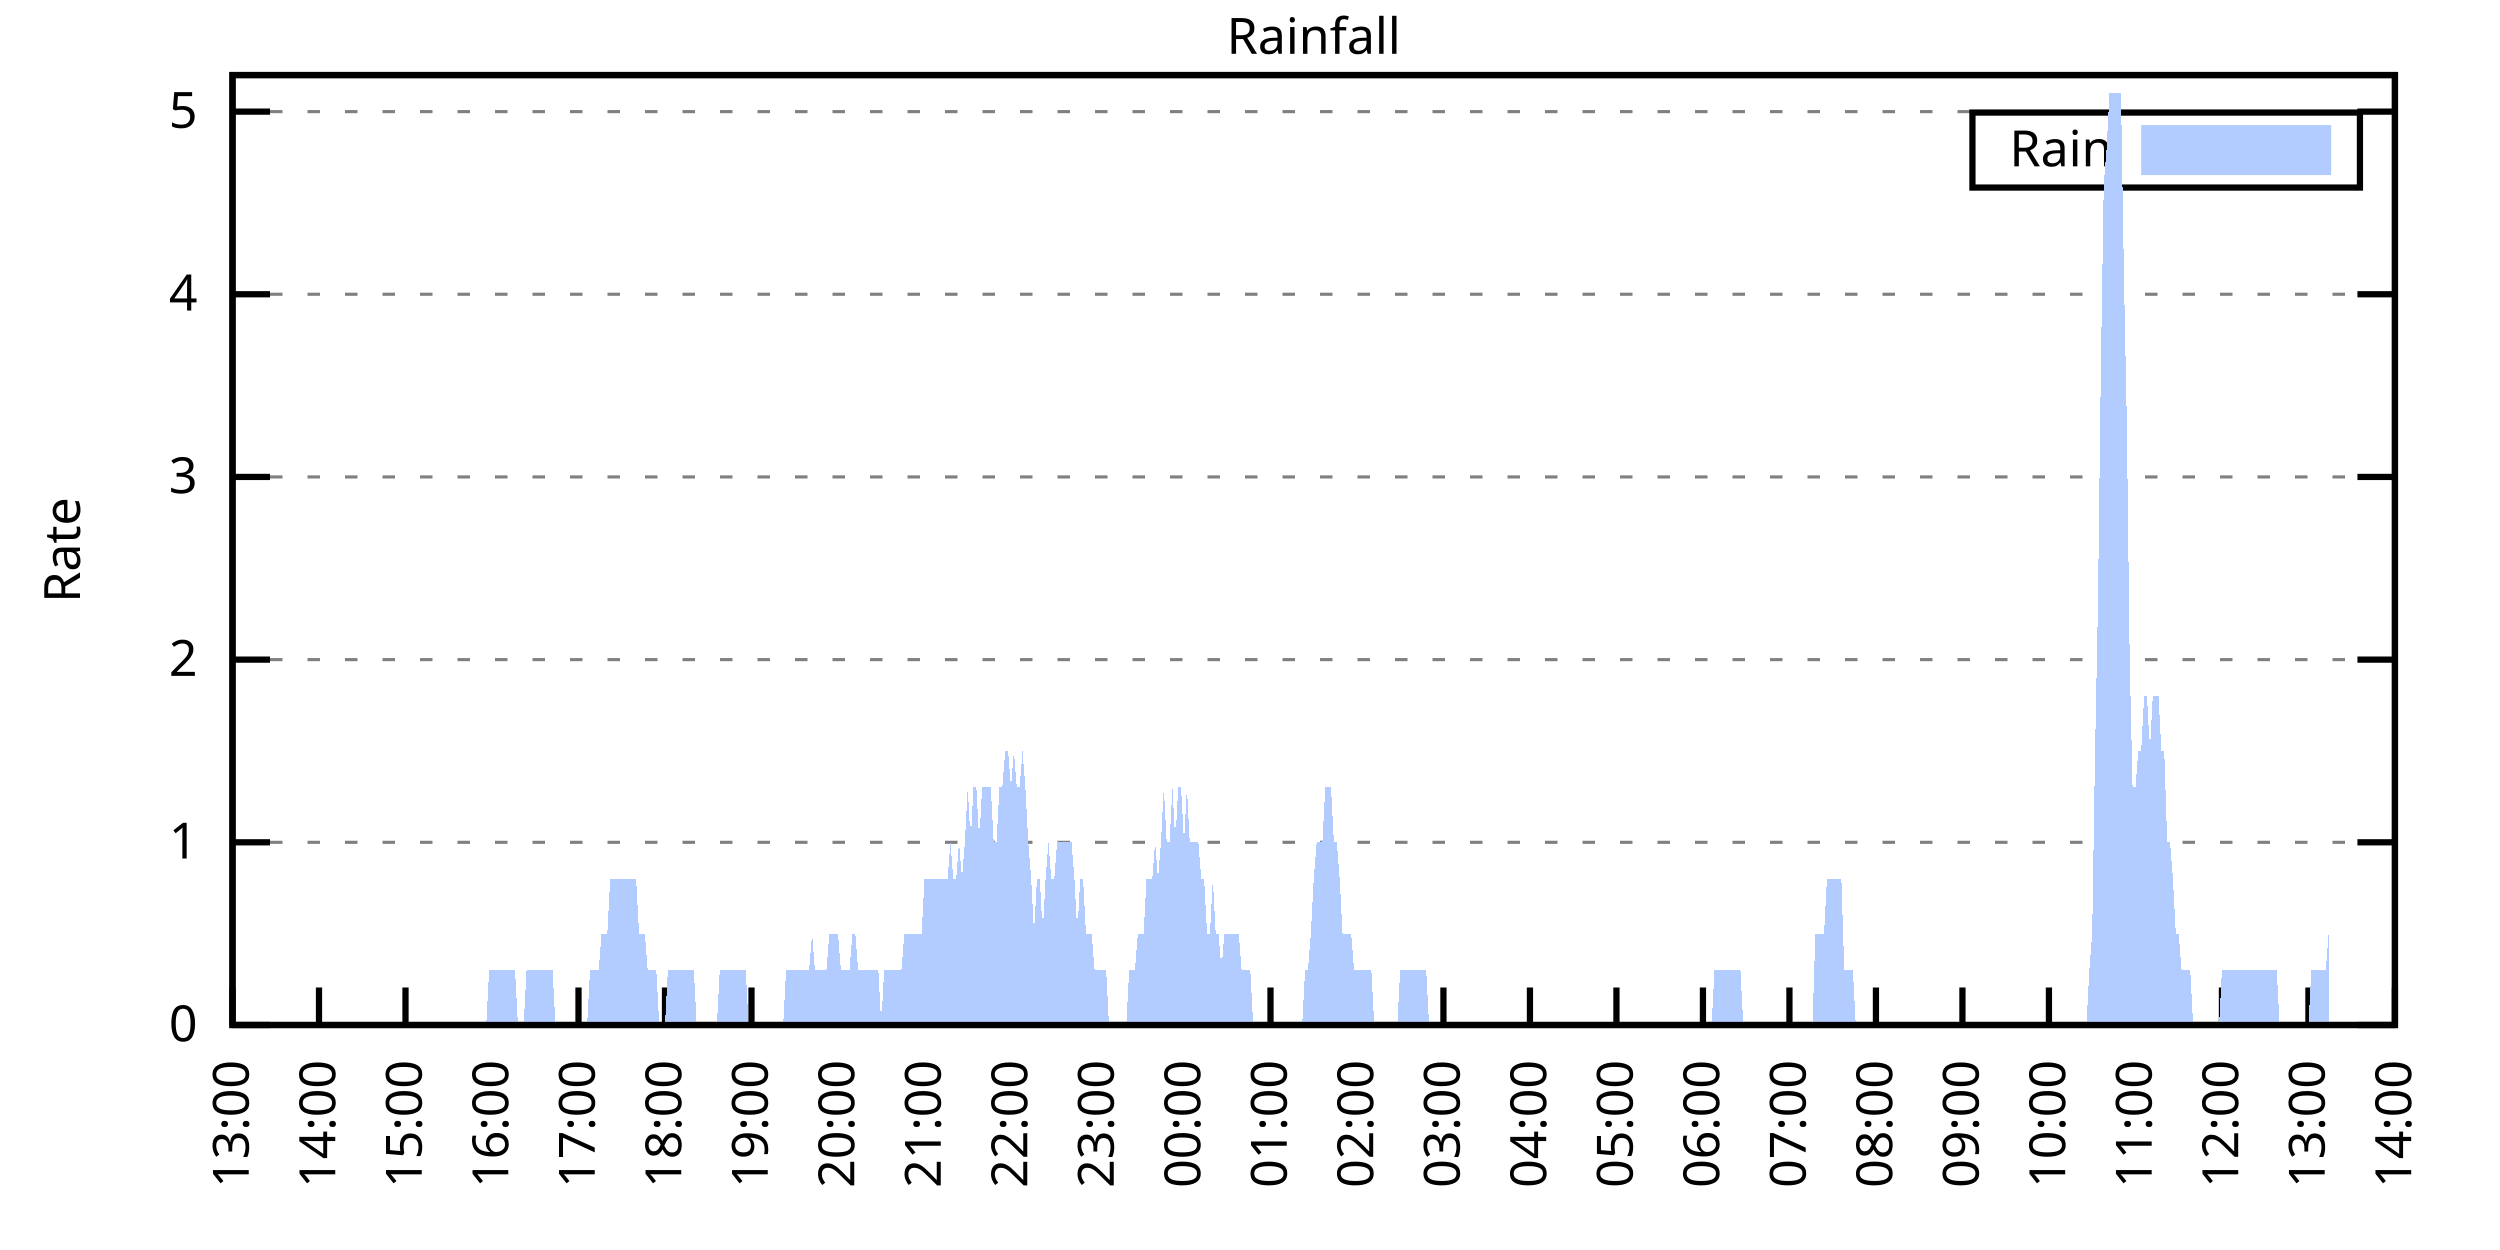
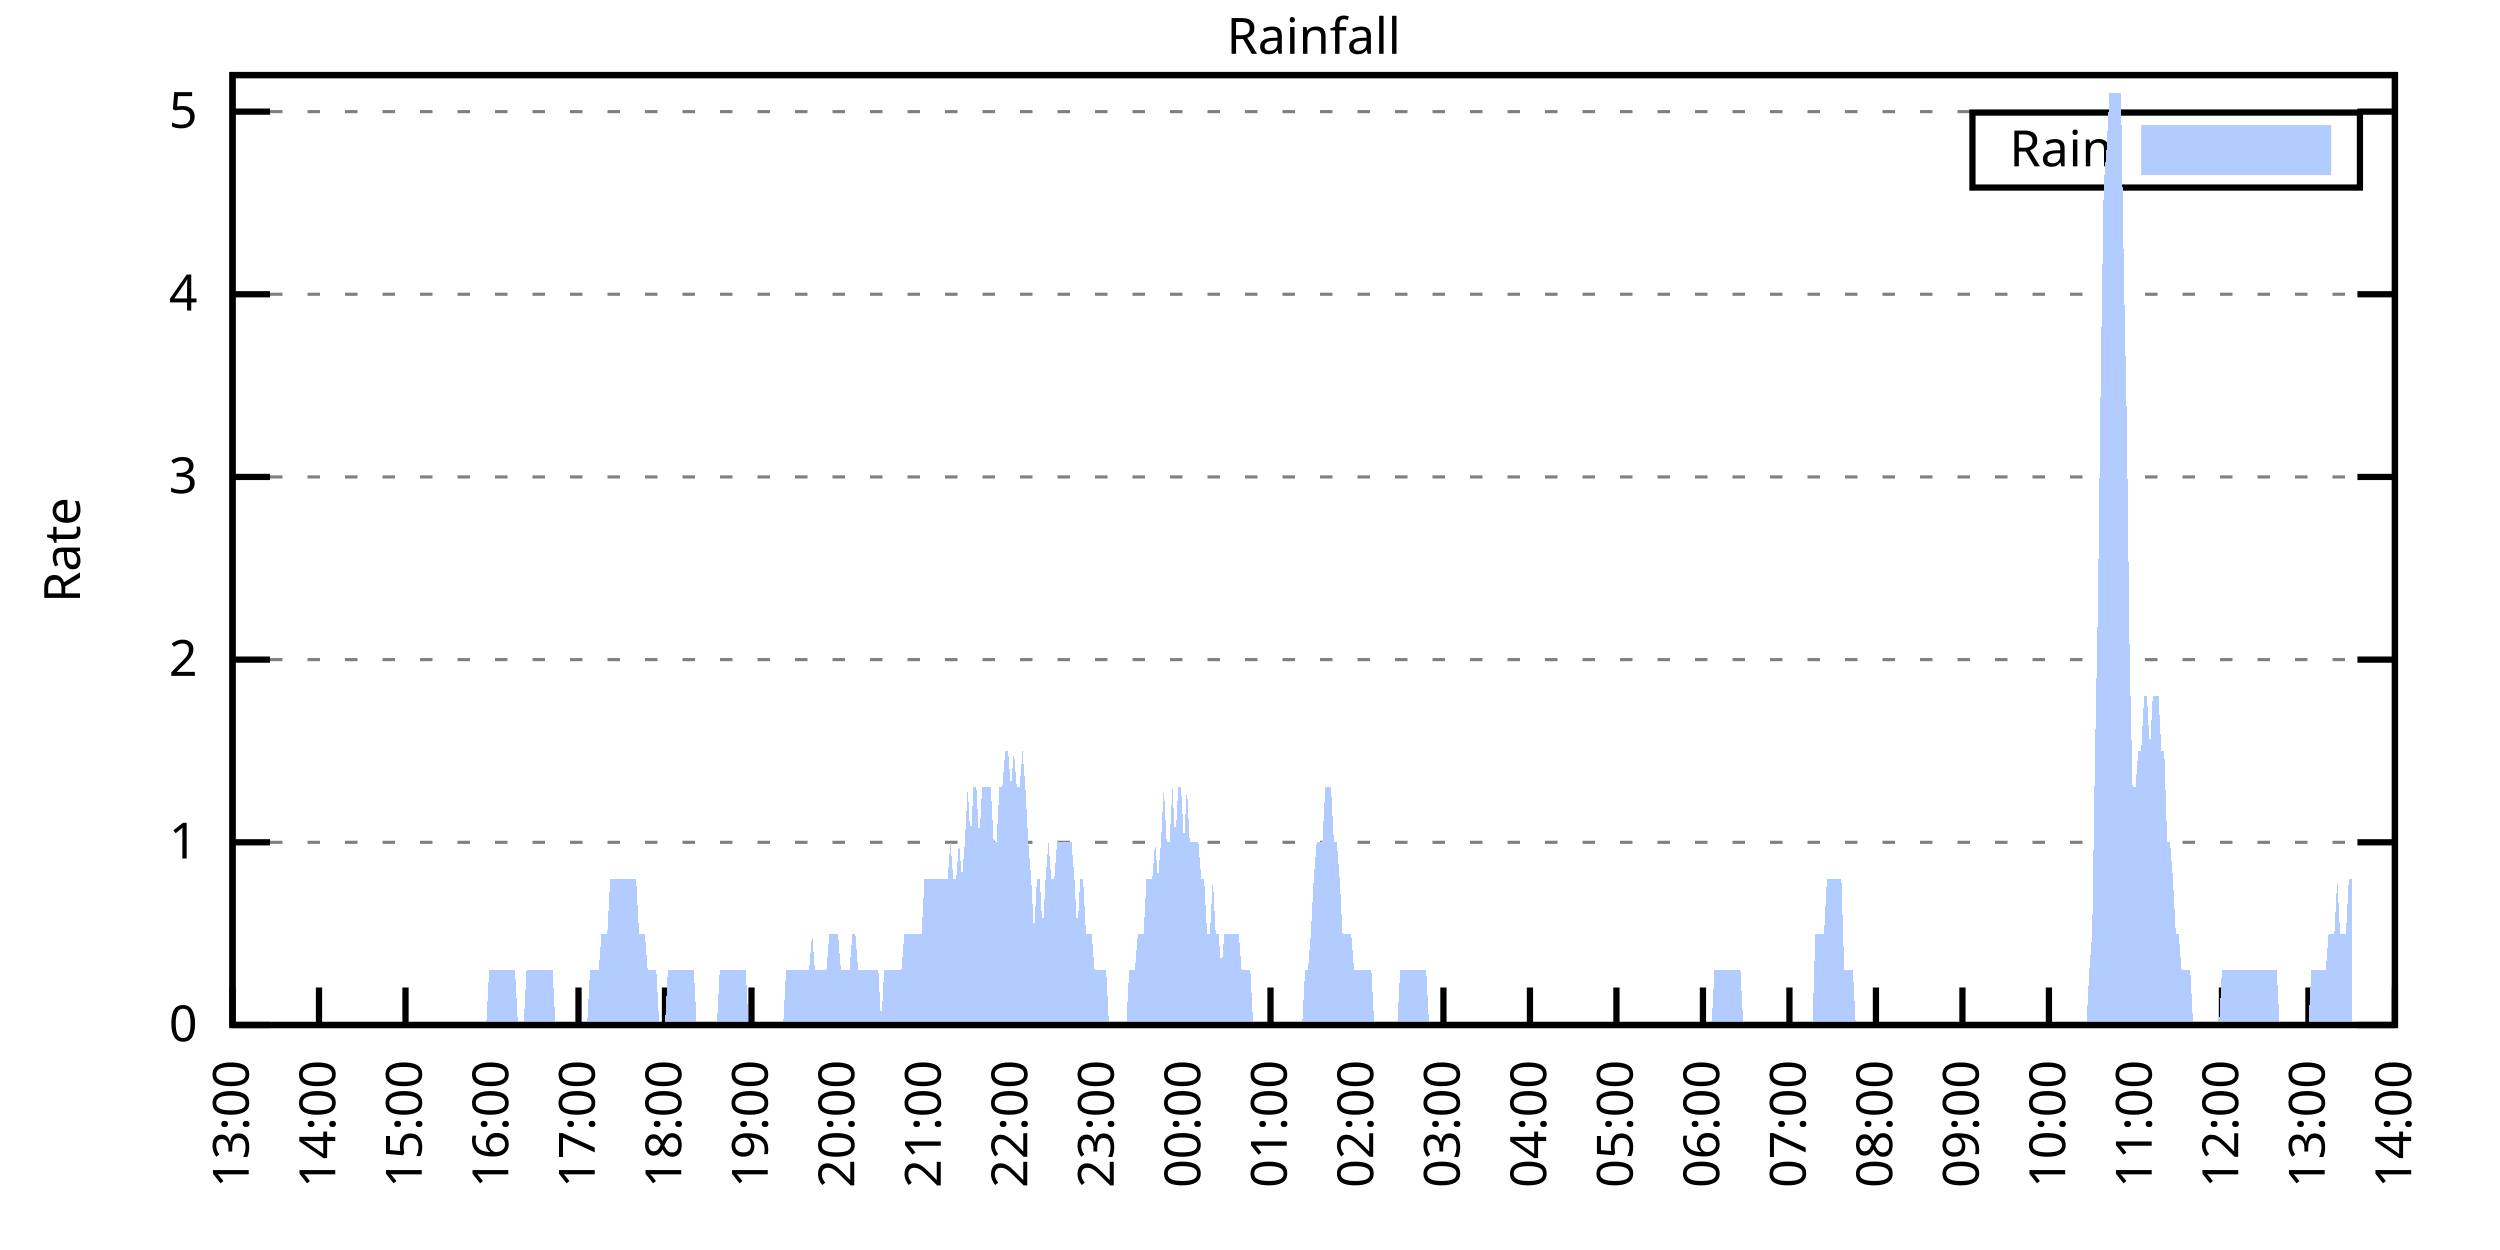
<svg xmlns="http://www.w3.org/2000/svg" xmlns:xlink="http://www.w3.org/1999/xlink" width="400" height="200" viewBox="0 0 400 200">
  <g id="gnuplot_canvas">
    <rect x="0" y="0" width="400" height="200" fill="none" />
    <defs>
      <circle id="gpDot" r="0.5" stroke-width="0.5" stroke="currentColor" />
      <path id="gpPt0" stroke-width="0.333" stroke="currentColor" d="M-1,0 h2 M0,-1 v2" />
      <path id="gpPt1" stroke-width="0.333" stroke="currentColor" d="M-1,-1 L1,1 M1,-1 L-1,1" />
      <path id="gpPt2" stroke-width="0.333" stroke="currentColor" d="M-1,0 L1,0 M0,-1 L0,1 M-1,-1 L1,1 M-1,1 L1,-1" />
      <rect id="gpPt3" stroke-width="0.333" stroke="currentColor" x="-1" y="-1" width="2" height="2" />
      <rect id="gpPt4" stroke-width="0.333" stroke="currentColor" fill="currentColor" x="-1" y="-1" width="2" height="2" />
      <circle id="gpPt5" stroke-width="0.333" stroke="currentColor" cx="0" cy="0" r="1" />
      <use xlink:href="#gpPt5" id="gpPt6" fill="currentColor" stroke="none" />
      <path id="gpPt7" stroke-width="0.333" stroke="currentColor" d="M0,-1.33 L-1.33,0.67 L1.33,0.67 z" />
      <use xlink:href="#gpPt7" id="gpPt8" fill="currentColor" stroke="none" />
      <use xlink:href="#gpPt7" id="gpPt9" stroke="currentColor" transform="rotate(180)" />
      <use xlink:href="#gpPt9" id="gpPt10" fill="currentColor" stroke="none" />
      <use xlink:href="#gpPt3" id="gpPt11" stroke="currentColor" transform="rotate(45)" />
      <use xlink:href="#gpPt11" id="gpPt12" fill="currentColor" stroke="none" />
      <path id="gpPt13" stroke-width="0.333" stroke="currentColor" d="M0,1.330 L1.265,0.411 L0.782,-1.067 L-0.782,-1.076 L-1.265,0.411 z" />
      <use xlink:href="#gpPt13" id="gpPt14" fill="currentColor" stroke="none" />
      <filter id="textbox" filterUnits="objectBoundingBox" x="0" y="0" height="1" width="1">
        <feFlood flood-color="white" flood-opacity="1" result="bgnd" />
        <feComposite in="SourceGraphic" in2="bgnd" operator="atop" />
      </filter>
      <filter id="greybox" filterUnits="objectBoundingBox" x="0" y="0" height="1" width="1">
        <feFlood flood-color="lightgrey" flood-opacity="1" result="grey" />
        <feComposite in="SourceGraphic" in2="grey" operator="atop" />
      </filter>
    </defs>
    <g fill="none" color="white" stroke="currentColor" stroke-width="1.00" stroke-linecap="butt" stroke-linejoin="miter">
</g>
    <g fill="none" color="black" stroke="currentColor" stroke-width="1.00" stroke-linecap="butt" stroke-linejoin="miter">
      <g stroke="none" shape-rendering="crispEdges">
        <polygon fill="rgb(255, 255, 255)" points="37.20,164.00 383.18,164.00 383.18,12.02 37.20,12.02 " />
      </g>
    </g>
    <g fill="none" color="black" stroke="currentColor" stroke-width="1.00" stroke-linecap="butt" stroke-linejoin="miter">
</g>
    <g fill="none" color="black" stroke="black" stroke-width="0.50" stroke-linecap="butt" stroke-linejoin="miter">
</g>
    <g fill="none" color="gray" stroke="currentColor" stroke-width="0.50" stroke-linecap="butt" stroke-linejoin="miter">
      <path stroke="gray" stroke-dasharray="2,4" class="gridline" d="M37.20,164.00 L383.19,164.00  " />
    </g>
    <g fill="none" color="gray" stroke="gray" stroke-width="1.00" stroke-linecap="butt" stroke-linejoin="miter">
</g>
    <g fill="none" color="black" stroke="currentColor" stroke-width="1.00" stroke-linecap="butt" stroke-linejoin="miter">
      <path stroke="black" d="M37.20,164.00 L43.20,164.00 M383.19,164.00 L377.19,164.00  " />
      <g transform="translate(31.60,166.60)" stroke="none" fill="black" font-family="Sans" font-size="8.00" text-anchor="end">
        <text>
          <tspan font-family="Sans"> 0</tspan>
        </text>
      </g>
    </g>
    <g fill="none" color="black" stroke="currentColor" stroke-width="1.00" stroke-linecap="butt" stroke-linejoin="miter">
</g>
    <g fill="none" color="black" stroke="black" stroke-width="0.50" stroke-linecap="butt" stroke-linejoin="miter">
</g>
    <g fill="none" color="gray" stroke="currentColor" stroke-width="0.50" stroke-linecap="butt" stroke-linejoin="miter">
      <path stroke="gray" stroke-dasharray="2,4" class="gridline" d="M37.20,134.77 L383.19,134.77  " />
    </g>
    <g fill="none" color="gray" stroke="gray" stroke-width="1.00" stroke-linecap="butt" stroke-linejoin="miter">
</g>
    <g fill="none" color="black" stroke="currentColor" stroke-width="1.00" stroke-linecap="butt" stroke-linejoin="miter">
      <path stroke="black" d="M37.20,134.77 L43.20,134.77 M383.19,134.77 L377.19,134.77  " />
      <g transform="translate(31.60,137.37)" stroke="none" fill="black" font-family="Sans" font-size="8.00" text-anchor="end">
        <text>
          <tspan font-family="Sans"> 1</tspan>
        </text>
      </g>
    </g>
    <g fill="none" color="black" stroke="currentColor" stroke-width="1.00" stroke-linecap="butt" stroke-linejoin="miter">
</g>
    <g fill="none" color="black" stroke="black" stroke-width="0.50" stroke-linecap="butt" stroke-linejoin="miter">
</g>
    <g fill="none" color="gray" stroke="currentColor" stroke-width="0.50" stroke-linecap="butt" stroke-linejoin="miter">
      <path stroke="gray" stroke-dasharray="2,4" class="gridline" d="M37.20,105.54 L383.19,105.54  " />
    </g>
    <g fill="none" color="gray" stroke="gray" stroke-width="1.00" stroke-linecap="butt" stroke-linejoin="miter">
</g>
    <g fill="none" color="black" stroke="currentColor" stroke-width="1.00" stroke-linecap="butt" stroke-linejoin="miter">
      <path stroke="black" d="M37.20,105.54 L43.20,105.54 M383.19,105.54 L377.19,105.54  " />
      <g transform="translate(31.60,108.14)" stroke="none" fill="black" font-family="Sans" font-size="8.00" text-anchor="end">
        <text>
          <tspan font-family="Sans"> 2</tspan>
        </text>
      </g>
    </g>
    <g fill="none" color="black" stroke="currentColor" stroke-width="1.00" stroke-linecap="butt" stroke-linejoin="miter">
</g>
    <g fill="none" color="black" stroke="black" stroke-width="0.50" stroke-linecap="butt" stroke-linejoin="miter">
</g>
    <g fill="none" color="gray" stroke="currentColor" stroke-width="0.50" stroke-linecap="butt" stroke-linejoin="miter">
      <path stroke="gray" stroke-dasharray="2,4" class="gridline" d="M37.20,76.31 L383.19,76.31  " />
    </g>
    <g fill="none" color="gray" stroke="gray" stroke-width="1.00" stroke-linecap="butt" stroke-linejoin="miter">
</g>
    <g fill="none" color="black" stroke="currentColor" stroke-width="1.00" stroke-linecap="butt" stroke-linejoin="miter">
      <path stroke="black" d="M37.20,76.31 L43.20,76.31 M383.19,76.31 L377.19,76.31  " />
      <g transform="translate(31.60,78.91)" stroke="none" fill="black" font-family="Sans" font-size="8.00" text-anchor="end">
        <text>
          <tspan font-family="Sans"> 3</tspan>
        </text>
      </g>
    </g>
    <g fill="none" color="black" stroke="currentColor" stroke-width="1.00" stroke-linecap="butt" stroke-linejoin="miter">
</g>
    <g fill="none" color="black" stroke="black" stroke-width="0.50" stroke-linecap="butt" stroke-linejoin="miter">
</g>
    <g fill="none" color="gray" stroke="currentColor" stroke-width="0.50" stroke-linecap="butt" stroke-linejoin="miter">
      <path stroke="gray" stroke-dasharray="2,4" class="gridline" d="M37.20,47.08 L383.19,47.08  " />
    </g>
    <g fill="none" color="gray" stroke="gray" stroke-width="1.00" stroke-linecap="butt" stroke-linejoin="miter">
</g>
    <g fill="none" color="black" stroke="currentColor" stroke-width="1.00" stroke-linecap="butt" stroke-linejoin="miter">
      <path stroke="black" d="M37.20,47.08 L43.20,47.08 M383.19,47.08 L377.19,47.08  " />
      <g transform="translate(31.60,49.68)" stroke="none" fill="black" font-family="Sans" font-size="8.00" text-anchor="end">
        <text>
          <tspan font-family="Sans"> 4</tspan>
        </text>
      </g>
    </g>
    <g fill="none" color="black" stroke="currentColor" stroke-width="1.00" stroke-linecap="butt" stroke-linejoin="miter">
</g>
    <g fill="none" color="black" stroke="black" stroke-width="0.50" stroke-linecap="butt" stroke-linejoin="miter">
</g>
    <g fill="none" color="gray" stroke="currentColor" stroke-width="0.50" stroke-linecap="butt" stroke-linejoin="miter">
      <path stroke="gray" stroke-dasharray="2,4" class="gridline" d="M37.20,17.86 L383.19,17.86  " />
    </g>
    <g fill="none" color="gray" stroke="gray" stroke-width="1.00" stroke-linecap="butt" stroke-linejoin="miter">
</g>
    <g fill="none" color="black" stroke="currentColor" stroke-width="1.00" stroke-linecap="butt" stroke-linejoin="miter">
      <path stroke="black" d="M37.20,17.86 L43.20,17.86 M383.19,17.86 L377.19,17.86  " />
      <g transform="translate(31.60,20.46)" stroke="none" fill="black" font-family="Sans" font-size="8.00" text-anchor="end">
        <text>
          <tspan font-family="Sans"> 5</tspan>
        </text>
      </g>
    </g>
    <g fill="none" color="black" stroke="currentColor" stroke-width="1.00" stroke-linecap="butt" stroke-linejoin="miter">
      <path stroke="black" d="M37.20,164.00 L37.20,158.00  " />
      <g transform="translate(39.80,169.60) rotate(270.00)" stroke="none" fill="black" font-family="Sans" font-size="8.00" text-anchor="end">
        <text>
          <tspan font-family="Sans">13:00</tspan>
        </text>
      </g>
    </g>
    <g fill="none" color="black" stroke="currentColor" stroke-width="1.00" stroke-linecap="butt" stroke-linejoin="miter">
      <path stroke="black" d="M51.04,164.00 L51.04,158.00  " />
      <g transform="translate(53.64,169.60) rotate(270.00)" stroke="none" fill="black" font-family="Sans" font-size="8.00" text-anchor="end">
        <text>
          <tspan font-family="Sans">14:00</tspan>
        </text>
      </g>
    </g>
    <g fill="none" color="black" stroke="currentColor" stroke-width="1.00" stroke-linecap="butt" stroke-linejoin="miter">
      <path stroke="black" d="M64.88,164.00 L64.88,158.00  " />
      <g transform="translate(67.48,169.60) rotate(270.00)" stroke="none" fill="black" font-family="Sans" font-size="8.00" text-anchor="end">
        <text>
          <tspan font-family="Sans">15:00</tspan>
        </text>
      </g>
    </g>
    <g fill="none" color="black" stroke="currentColor" stroke-width="1.00" stroke-linecap="butt" stroke-linejoin="miter">
      <path stroke="black" d="M78.72,164.00 L78.72,158.00  " />
      <g transform="translate(81.32,169.60) rotate(270.00)" stroke="none" fill="black" font-family="Sans" font-size="8.00" text-anchor="end">
        <text>
          <tspan font-family="Sans">16:00</tspan>
        </text>
      </g>
    </g>
    <g fill="none" color="black" stroke="currentColor" stroke-width="1.00" stroke-linecap="butt" stroke-linejoin="miter">
      <path stroke="black" d="M92.56,164.00 L92.56,158.00  " />
      <g transform="translate(95.16,169.60) rotate(270.00)" stroke="none" fill="black" font-family="Sans" font-size="8.00" text-anchor="end">
        <text>
          <tspan font-family="Sans">17:00</tspan>
        </text>
      </g>
    </g>
    <g fill="none" color="black" stroke="currentColor" stroke-width="1.00" stroke-linecap="butt" stroke-linejoin="miter">
      <path stroke="black" d="M106.40,164.00 L106.40,158.00  " />
      <g transform="translate(109.00,169.60) rotate(270.00)" stroke="none" fill="black" font-family="Sans" font-size="8.00" text-anchor="end">
        <text>
          <tspan font-family="Sans">18:00</tspan>
        </text>
      </g>
    </g>
    <g fill="none" color="black" stroke="currentColor" stroke-width="1.00" stroke-linecap="butt" stroke-linejoin="miter">
      <path stroke="black" d="M120.24,164.00 L120.24,158.00  " />
      <g transform="translate(122.84,169.60) rotate(270.00)" stroke="none" fill="black" font-family="Sans" font-size="8.00" text-anchor="end">
        <text>
          <tspan font-family="Sans">19:00</tspan>
        </text>
      </g>
    </g>
    <g fill="none" color="black" stroke="currentColor" stroke-width="1.00" stroke-linecap="butt" stroke-linejoin="miter">
      <path stroke="black" d="M134.08,164.00 L134.08,158.00  " />
      <g transform="translate(136.68,169.60) rotate(270.00)" stroke="none" fill="black" font-family="Sans" font-size="8.00" text-anchor="end">
        <text>
          <tspan font-family="Sans">20:00</tspan>
        </text>
      </g>
    </g>
    <g fill="none" color="black" stroke="currentColor" stroke-width="1.00" stroke-linecap="butt" stroke-linejoin="miter">
      <path stroke="black" d="M147.92,164.00 L147.92,158.00  " />
      <g transform="translate(150.52,169.60) rotate(270.00)" stroke="none" fill="black" font-family="Sans" font-size="8.00" text-anchor="end">
        <text>
          <tspan font-family="Sans">21:00</tspan>
        </text>
      </g>
    </g>
    <g fill="none" color="black" stroke="currentColor" stroke-width="1.00" stroke-linecap="butt" stroke-linejoin="miter">
      <path stroke="black" d="M161.76,164.00 L161.76,158.00  " />
      <g transform="translate(164.36,169.60) rotate(270.00)" stroke="none" fill="black" font-family="Sans" font-size="8.00" text-anchor="end">
        <text>
          <tspan font-family="Sans">22:00</tspan>
        </text>
      </g>
    </g>
    <g fill="none" color="black" stroke="currentColor" stroke-width="1.00" stroke-linecap="butt" stroke-linejoin="miter">
      <path stroke="black" d="M175.60,164.00 L175.60,158.00  " />
      <g transform="translate(178.20,169.60) rotate(270.00)" stroke="none" fill="black" font-family="Sans" font-size="8.00" text-anchor="end">
        <text>
          <tspan font-family="Sans">23:00</tspan>
        </text>
      </g>
    </g>
    <g fill="none" color="black" stroke="currentColor" stroke-width="1.00" stroke-linecap="butt" stroke-linejoin="miter">
      <path stroke="black" d="M189.44,164.00 L189.44,158.00  " />
      <g transform="translate(192.04,169.60) rotate(270.00)" stroke="none" fill="black" font-family="Sans" font-size="8.00" text-anchor="end">
        <text>
          <tspan font-family="Sans">00:00</tspan>
        </text>
      </g>
    </g>
    <g fill="none" color="black" stroke="currentColor" stroke-width="1.00" stroke-linecap="butt" stroke-linejoin="miter">
      <path stroke="black" d="M203.28,164.00 L203.28,158.00  " />
      <g transform="translate(205.88,169.60) rotate(270.00)" stroke="none" fill="black" font-family="Sans" font-size="8.00" text-anchor="end">
        <text>
          <tspan font-family="Sans">01:00</tspan>
        </text>
      </g>
    </g>
    <g fill="none" color="black" stroke="currentColor" stroke-width="1.00" stroke-linecap="butt" stroke-linejoin="miter">
      <path stroke="black" d="M217.11,164.00 L217.11,158.00  " />
      <g transform="translate(219.71,169.60) rotate(270.00)" stroke="none" fill="black" font-family="Sans" font-size="8.00" text-anchor="end">
        <text>
          <tspan font-family="Sans">02:00</tspan>
        </text>
      </g>
    </g>
    <g fill="none" color="black" stroke="currentColor" stroke-width="1.00" stroke-linecap="butt" stroke-linejoin="miter">
      <path stroke="black" d="M230.95,164.00 L230.95,158.00  " />
      <g transform="translate(233.55,169.60) rotate(270.00)" stroke="none" fill="black" font-family="Sans" font-size="8.00" text-anchor="end">
        <text>
          <tspan font-family="Sans">03:00</tspan>
        </text>
      </g>
    </g>
    <g fill="none" color="black" stroke="currentColor" stroke-width="1.00" stroke-linecap="butt" stroke-linejoin="miter">
      <path stroke="black" d="M244.79,164.00 L244.79,158.00  " />
      <g transform="translate(247.39,169.60) rotate(270.00)" stroke="none" fill="black" font-family="Sans" font-size="8.00" text-anchor="end">
        <text>
          <tspan font-family="Sans">04:00</tspan>
        </text>
      </g>
    </g>
    <g fill="none" color="black" stroke="currentColor" stroke-width="1.00" stroke-linecap="butt" stroke-linejoin="miter">
      <path stroke="black" d="M258.63,164.00 L258.63,158.00  " />
      <g transform="translate(261.23,169.60) rotate(270.00)" stroke="none" fill="black" font-family="Sans" font-size="8.00" text-anchor="end">
        <text>
          <tspan font-family="Sans">05:00</tspan>
        </text>
      </g>
    </g>
    <g fill="none" color="black" stroke="currentColor" stroke-width="1.00" stroke-linecap="butt" stroke-linejoin="miter">
      <path stroke="black" d="M272.47,164.00 L272.47,158.00  " />
      <g transform="translate(275.07,169.60) rotate(270.00)" stroke="none" fill="black" font-family="Sans" font-size="8.00" text-anchor="end">
        <text>
          <tspan font-family="Sans">06:00</tspan>
        </text>
      </g>
    </g>
    <g fill="none" color="black" stroke="currentColor" stroke-width="1.00" stroke-linecap="butt" stroke-linejoin="miter">
      <path stroke="black" d="M286.31,164.00 L286.31,158.00  " />
      <g transform="translate(288.91,169.60) rotate(270.00)" stroke="none" fill="black" font-family="Sans" font-size="8.00" text-anchor="end">
        <text>
          <tspan font-family="Sans">07:00</tspan>
        </text>
      </g>
    </g>
    <g fill="none" color="black" stroke="currentColor" stroke-width="1.00" stroke-linecap="butt" stroke-linejoin="miter">
      <path stroke="black" d="M300.15,164.00 L300.15,158.00  " />
      <g transform="translate(302.75,169.60) rotate(270.00)" stroke="none" fill="black" font-family="Sans" font-size="8.00" text-anchor="end">
        <text>
          <tspan font-family="Sans">08:00</tspan>
        </text>
      </g>
    </g>
    <g fill="none" color="black" stroke="currentColor" stroke-width="1.00" stroke-linecap="butt" stroke-linejoin="miter">
      <path stroke="black" d="M313.99,164.00 L313.99,158.00  " />
      <g transform="translate(316.59,169.60) rotate(270.00)" stroke="none" fill="black" font-family="Sans" font-size="8.00" text-anchor="end">
        <text>
          <tspan font-family="Sans">09:00</tspan>
        </text>
      </g>
    </g>
    <g fill="none" color="black" stroke="currentColor" stroke-width="1.00" stroke-linecap="butt" stroke-linejoin="miter">
      <path stroke="black" d="M327.83,164.00 L327.83,158.00  " />
      <g transform="translate(330.43,169.60) rotate(270.00)" stroke="none" fill="black" font-family="Sans" font-size="8.00" text-anchor="end">
        <text>
          <tspan font-family="Sans">10:00</tspan>
        </text>
      </g>
    </g>
    <g fill="none" color="black" stroke="currentColor" stroke-width="1.00" stroke-linecap="butt" stroke-linejoin="miter">
      <path stroke="black" d="M341.67,164.00 L341.67,158.00  " />
      <g transform="translate(344.27,169.60) rotate(270.00)" stroke="none" fill="black" font-family="Sans" font-size="8.00" text-anchor="end">
        <text>
          <tspan font-family="Sans">11:00</tspan>
        </text>
      </g>
    </g>
    <g fill="none" color="black" stroke="currentColor" stroke-width="1.00" stroke-linecap="butt" stroke-linejoin="miter">
      <path stroke="black" d="M355.51,164.00 L355.51,158.00  " />
      <g transform="translate(358.11,169.60) rotate(270.00)" stroke="none" fill="black" font-family="Sans" font-size="8.00" text-anchor="end">
        <text>
          <tspan font-family="Sans">12:00</tspan>
        </text>
      </g>
    </g>
    <g fill="none" color="black" stroke="currentColor" stroke-width="1.00" stroke-linecap="butt" stroke-linejoin="miter">
      <path stroke="black" d="M369.35,164.00 L369.35,158.00  " />
      <g transform="translate(371.95,169.60) rotate(270.00)" stroke="none" fill="black" font-family="Sans" font-size="8.00" text-anchor="end">
        <text>
          <tspan font-family="Sans">13:00</tspan>
        </text>
      </g>
    </g>
    <g fill="none" color="black" stroke="currentColor" stroke-width="1.00" stroke-linecap="butt" stroke-linejoin="miter">
      <path stroke="black" d="M383.19,164.00 L383.19,158.00  " />
      <g transform="translate(385.79,169.60) rotate(270.00)" stroke="none" fill="black" font-family="Sans" font-size="8.00" text-anchor="end">
        <text>
          <tspan font-family="Sans">14:00</tspan>
        </text>
      </g>
    </g>
    <g fill="none" color="black" stroke="currentColor" stroke-width="1.00" stroke-linecap="butt" stroke-linejoin="miter">
</g>
    <g fill="none" color="black" stroke="currentColor" stroke-width="1.00" stroke-linecap="butt" stroke-linejoin="miter">
      <path stroke="black" d="M37.20,12.01 L37.20,164.00 L383.19,164.00 L383.19,12.01 L37.20,12.01 Z  " />
    </g>
    <g fill="none" color="black" stroke="currentColor" stroke-width="1.00" stroke-linecap="butt" stroke-linejoin="miter">
</g>
    <g fill="none" color="black" stroke="currentColor" stroke-width="1.00" stroke-linecap="butt" stroke-linejoin="miter">
      <path stroke="black" d="M315.59,30.01 L315.59,18.01 L377.59,18.01 L377.59,30.01 L315.59,30.01 Z  " />
    </g>
    <g id="Rainfall_plot_1">
      <g fill="none" color="white" stroke="black" stroke-width="2.00" stroke-linecap="butt" stroke-linejoin="miter">
</g>
      <g fill="none" color="black" stroke="currentColor" stroke-width="2.00" stroke-linecap="butt" stroke-linejoin="miter">
        <g transform="translate(337.99,26.61)" stroke="none" fill="black" font-family="Sans" font-size="8.00" text-anchor="end">
          <text>
            <tspan font-family="Sans">Rain</tspan>
          </text>
        </g>
      </g>
      <g fill="none" color="black" stroke="currentColor" stroke-width="2.00" stroke-linecap="butt" stroke-linejoin="miter">
        <g stroke="none" shape-rendering="crispEdges">
          <polygon fill="rgb(178, 204, 255)" points="343.59,27.01 371.99,27.01 371.99,21.01 343.59,21.01 " />
        </g>
        <path stroke="rgb(178, 204, 255)" d="M343.59,27.01 L371.99,27.01 L371.99,21.01 L343.59,21.01 L343.59,27.01 Z  " />
      </g>
      <g fill="none" color="black" stroke="currentColor" stroke-width="2.00" stroke-linecap="butt" stroke-linejoin="miter">
        <g stroke="none" shape-rendering="crispEdges">
-           <polygon fill="rgb(178, 204, 255)" points="40.89,164.00 41.35,164.00 41.81,164.00 42.27,164.00 42.74,164.00 43.20,164.00 43.66,164.00 44.12,164.00 44.58,164.00 45.04,164.00 45.50,164.00 45.97,164.00 46.43,164.00 46.89,164.00 47.35,164.00 47.81,164.00 48.27,164.00 48.73,164.00 49.19,164.00 49.66,164.00 50.12,164.00 50.58,164.00 51.04,164.00 51.50,164.00 51.96,164.00 52.42,164.00 52.88,164.00 53.35,164.00 53.81,164.00 54.27,164.00 54.73,164.00 55.19,164.00 55.65,164.00 56.11,164.00 56.58,164.00 57.04,164.00 57.50,164.00 57.96,164.00 58.42,164.00 58.88,164.00 59.34,164.00 59.80,164.00 60.27,164.00 60.73,164.00 61.19,164.00 61.65,164.00 62.11,164.00 62.57,164.00 63.03,164.00 63.50,164.00 63.96,164.00 64.42,164.00 64.88,164.00 65.34,164.00 65.80,164.00 66.26,164.00 66.72,164.00 67.19,164.00 67.65,164.00 68.11,164.00 68.57,164.00 69.03,164.00 69.49,164.00 69.95,164.00 70.42,164.00 70.88,164.00 71.34,164.00 71.80,164.00 72.26,164.00 72.72,164.00 73.18,164.00 73.64,164.00 74.11,164.00 74.57,164.00 75.03,164.00 75.49,164.00 75.95,164.00 76.41,164.00 76.87,164.00 77.33,164.00 77.80,164.00 78.26,155.23 78.72,155.23 79.18,155.23 79.64,155.23 80.10,155.23 80.56,155.23 81.03,155.23 81.49,155.23 81.95,155.23 82.41,155.23 82.87,164.00 83.33,164.00 83.79,164.00 84.25,155.23 84.72,155.23 85.18,155.23 85.64,155.23 86.10,155.23 86.56,155.23 87.02,155.23 87.48,155.23 87.95,155.23 88.41,155.23 88.87,164.00 89.33,164.00 89.79,164.00 90.25,164.00 90.71,164.00 91.17,164.00 91.64,164.00 92.10,164.00 92.56,164.00 93.02,164.00 93.48,164.00 93.94,164.00 94.40,155.23 94.87,155.23 95.33,155.23 95.79,155.23 96.25,149.39 96.71,149.39 97.17,149.39 97.63,140.62 98.09,140.62 98.56,140.62 99.02,140.62 99.48,140.62 99.94,140.62 100.40,140.62 100.86,140.62 101.32,140.62 101.78,140.62 102.25,149.39 102.71,149.39 103.17,149.39 103.63,155.23 104.09,155.23 104.55,155.23 105.01,155.23 105.48,164.00 105.94,164.00 106.40,164.00 106.86,155.23 107.32,155.23 107.78,155.23 108.24,155.23 108.70,155.23 109.17,155.23 109.63,155.23 110.09,155.23 110.55,155.23 111.01,155.23 111.47,164.00 111.93,164.00 112.40,164.00 112.86,164.00 113.32,164.00 113.78,164.00 114.24,164.00 114.70,164.00 115.16,155.23 115.62,155.23 116.09,155.23 116.55,155.23 117.01,155.23 117.47,155.23 117.93,155.23 118.39,155.23 118.85,155.23 119.31,155.23 119.78,164.00 120.24,164.00 120.70,164.00 121.16,164.00 121.62,164.00 122.08,164.00 122.54,164.00 123.01,164.00 123.47,164.00 123.93,164.00 124.39,164.00 124.85,164.00 125.31,164.00 125.77,155.23 126.23,155.23 126.70,155.23 127.16,155.23 127.62,155.23 128.08,155.23 128.54,155.23 129.00,155.23 129.46,155.23 129.93,149.39 130.39,155.23 130.85,155.23 131.31,155.23 131.77,155.23 132.23,155.23 132.69,149.39 133.15,149.39 133.62,149.39 134.08,149.39 134.54,155.23 135.00,155.23 135.46,155.23 135.92,155.23 136.38,149.39 136.85,149.39 137.31,155.23 137.77,155.23 138.23,155.23 138.69,155.23 139.15,155.23 139.61,155.23 140.07,155.23 140.54,155.23 141.00,164.00 141.46,155.23 141.92,155.23 142.38,155.23 142.84,155.23 143.30,155.23 143.76,155.23 144.23,155.23 144.69,149.39 145.15,149.39 145.61,149.39 146.07,149.39 146.53,149.39 146.99,149.39 147.46,149.39 147.92,140.62 148.38,140.62 148.84,140.62 149.30,140.62 149.76,140.62 150.22,140.62 150.68,140.62 151.15,140.62 151.61,140.62 152.07,134.77 152.53,140.62 152.99,140.62 153.45,134.77 153.91,140.62 154.38,134.77 154.84,126.00 155.30,134.77 155.76,126.00 156.22,126.00 156.68,134.77 157.14,126.00 157.60,126.00 158.07,126.00 158.53,126.00 158.99,134.77 159.45,134.77 159.91,126.00 160.37,126.00 160.83,120.16 161.30,120.16 161.76,126.00 162.22,120.16 162.68,126.00 163.14,126.00 163.60,120.16 164.06,126.00 164.52,134.77 164.99,140.62 165.45,149.39 165.91,140.62 166.37,140.62 166.83,149.39 167.29,140.62 167.75,134.77 168.21,140.62 168.68,140.62 169.14,134.77 169.60,134.77 170.06,134.77 170.52,134.77 170.98,134.77 171.44,134.77 171.91,140.62 172.37,149.39 172.83,140.62 173.29,140.62 173.75,149.39 174.21,149.39 174.67,149.39 175.13,155.23 175.60,155.23 176.06,155.23 176.52,155.23 176.98,155.23 177.44,164.00 177.90,164.00 178.36,164.00 178.83,164.00 179.29,164.00 179.75,164.00 180.21,164.00 180.67,155.23 181.13,155.23 181.59,155.23 182.05,149.39 182.52,149.39 182.98,149.39 183.44,140.62 183.90,140.62 184.36,140.62 184.82,134.77 185.28,140.62 185.75,134.77 186.21,126.00 186.67,134.77 187.13,134.77 187.59,126.00 188.05,134.77 188.51,126.00 188.97,126.00 189.44,134.77 189.90,126.00 190.36,134.77 190.82,134.77 191.28,134.77 191.74,134.77 192.20,140.62 192.66,140.62 193.13,149.39 193.59,149.39 194.05,140.62 194.51,149.39 194.97,149.39 195.43,155.23 195.89,149.39 196.36,149.39 196.82,149.39 197.28,149.39 197.74,149.39 198.20,149.39 198.66,155.23 199.12,155.23 199.58,155.23 200.05,155.23 200.51,164.00 200.97,164.00 201.43,164.00 201.89,164.00 202.35,164.00 202.81,164.00 203.28,164.00 203.74,164.00 204.20,164.00 204.66,164.00 205.12,164.00 205.58,164.00 206.04,164.00 206.50,164.00 206.97,164.00 207.43,164.00 207.89,164.00 208.35,164.00 208.81,155.23 209.27,155.23 209.73,149.39 210.20,140.62 210.66,134.77 211.12,134.77 211.58,134.77 212.04,126.00 212.50,126.00 212.96,126.00 213.42,134.77 213.89,134.77 214.35,140.62 214.81,149.39 215.27,149.39 215.73,149.39 216.19,149.39 216.65,155.23 217.11,155.23 217.58,155.23 218.04,155.23 218.50,155.23 218.96,155.23 219.42,155.23 219.88,164.00 220.34,164.00 220.81,164.00 221.27,164.00 221.73,164.00 222.19,164.00 222.65,164.00 223.11,164.00 223.57,164.00 224.03,155.23 224.50,155.23 224.96,155.23 225.42,155.23 225.88,155.23 226.34,155.23 226.80,155.23 227.26,155.23 227.73,155.23 228.19,155.23 228.65,164.00 229.11,164.00 229.57,164.00 230.03,164.00 230.49,164.00 230.95,164.00 231.42,164.00 231.88,164.00 232.34,164.00 232.80,164.00 233.26,164.00 233.72,164.00 234.18,164.00 234.64,164.00 235.11,164.00 235.57,164.00 236.03,164.00 236.49,164.00 236.95,164.00 237.41,164.00 237.87,164.00 238.34,164.00 238.80,164.00 239.26,164.00 239.72,164.00 240.18,164.00 240.64,164.00 241.10,164.00 241.56,164.00 242.03,164.00 242.49,164.00 242.95,164.00 243.41,164.00 243.87,164.00 244.33,164.00 244.79,164.00 245.26,164.00 245.72,164.00 246.18,164.00 246.64,164.00 247.10,164.00 247.56,164.00 248.02,164.00 248.48,164.00 248.95,164.00 249.41,164.00 249.87,164.00 250.33,164.00 250.79,164.00 251.25,164.00 251.71,164.00 252.18,164.00 252.64,164.00 253.10,164.00 253.56,164.00 254.02,164.00 254.48,164.00 254.94,164.00 255.40,164.00 255.87,164.00 256.33,164.00 256.79,164.00 257.25,164.00 257.71,164.00 258.17,164.00 258.63,164.00 259.09,164.00 259.56,164.00 260.02,164.00 260.48,164.00 260.94,164.00 261.40,164.00 261.86,164.00 262.32,164.00 262.79,164.00 263.25,164.00 263.71,164.00 264.17,164.00 264.63,164.00 265.09,164.00 265.55,164.00 266.01,164.00 266.48,164.00 266.94,164.00 267.40,164.00 267.86,164.00 268.32,164.00 268.78,164.00 269.24,164.00 269.71,164.00 270.17,164.00 270.63,164.00 271.09,164.00 271.55,164.00 272.01,164.00 272.47,164.00 272.93,164.00 273.40,164.00 273.86,164.00 274.32,155.23 274.78,155.23 275.24,155.23 275.70,155.23 276.16,155.23 276.63,155.23 277.09,155.23 277.55,155.23 278.01,155.23 278.47,155.23 278.93,164.00 279.39,164.00 279.85,164.00 280.32,164.00 280.78,164.00 281.24,164.00 281.70,164.00 282.16,164.00 282.62,164.00 283.08,164.00 283.54,164.00 284.01,164.00 284.47,164.00 284.93,164.00 285.39,164.00 285.85,164.00 286.31,164.00 286.77,164.00 287.24,164.00 287.70,164.00 288.16,164.00 288.62,164.00 289.08,164.00 289.54,164.00 290.00,164.00 290.46,149.39 290.93,149.39 291.39,149.39 291.85,149.39 292.31,140.62 292.77,140.62 293.23,140.62 293.69,140.62 294.16,140.62 294.62,140.62 295.08,155.23 295.54,155.23 296.00,155.23 296.46,155.23 296.92,164.00 297.38,164.00 297.85,164.00 298.31,164.00 298.77,164.00 299.23,164.00 299.69,164.00 300.15,164.00 300.61,164.00 301.08,164.00 301.54,164.00 302.00,164.00 302.46,164.00 302.92,164.00 303.38,164.00 303.84,164.00 304.30,164.00 304.77,164.00 305.23,164.00 305.69,164.00 306.15,164.00 306.61,164.00 307.07,164.00 307.53,164.00 307.99,164.00 308.46,164.00 308.92,164.00 309.38,164.00 309.84,164.00 310.30,164.00 310.76,164.00 311.22,164.00 311.69,164.00 312.15,164.00 312.61,164.00 313.07,164.00 313.53,164.00 313.99,164.00 314.45,164.00 314.91,164.00 315.38,164.00 315.84,164.00 316.30,164.00 316.76,164.00 317.22,164.00 317.68,164.00 318.14,164.00 318.61,164.00 319.07,164.00 319.53,164.00 319.99,164.00 320.45,164.00 320.91,164.00 321.37,164.00 321.83,164.00 322.30,164.00 322.76,164.00 323.22,164.00 323.68,164.00 324.14,164.00 324.60,164.00 325.06,164.00 325.53,164.00 325.99,164.00 326.45,164.00 326.91,164.00 327.37,164.00 327.83,164.00 328.29,164.00 328.75,164.00 329.22,164.00 329.68,164.00 330.14,164.00 330.60,164.00 331.06,164.00 331.52,164.00 331.98,164.00 332.44,164.00 332.91,164.00 333.37,164.00 333.83,164.00 334.29,155.23 334.75,149.39 335.21,120.16 335.67,96.77 336.14,58.78 336.60,29.55 337.06,23.70 337.52,14.93 337.98,14.93 338.44,14.93 338.90,14.93 339.36,14.93 339.83,44.16 340.29,67.54 340.75,105.54 341.21,126.00 341.67,126.00 342.13,120.16 342.59,120.16 343.06,111.39 343.52,111.39 343.98,120.16 344.44,111.39 344.90,111.39 345.36,111.39 345.82,120.16 346.28,120.16 346.75,134.77 347.21,134.77 347.67,140.62 348.13,149.39 348.59,149.39 349.05,155.23 349.51,155.23 349.97,155.23 350.44,155.23 350.90,164.00 351.36,164.00 351.82,164.00 352.28,164.00 352.74,164.00 353.20,164.00 353.67,164.00 354.13,164.00 354.59,164.00 355.05,164.00 355.51,155.23 355.97,155.23 356.43,155.23 356.89,155.23 357.36,155.23 357.82,155.23 358.28,155.23 358.74,155.23 359.20,155.23 359.66,155.23 360.12,155.23 360.59,155.23 361.05,155.23 361.51,155.23 361.97,155.23 362.43,155.23 362.89,155.23 363.35,155.23 363.81,155.23 364.28,155.23 364.74,164.00 365.20,164.00 365.66,164.00 366.12,164.00 366.58,164.00 367.04,164.00 367.51,164.00 367.97,164.00 368.43,164.00 368.89,164.00 369.35,164.00 369.81,155.23 370.27,155.23 370.73,155.23 371.20,155.23 371.66,155.23 372.12,155.23 372.58,149.39 372.58,164.00 40.89,164.00 " />
+           <polygon fill="rgb(178, 204, 255)" points="44.58,164.00 45.04,164.00 45.50,164.00 45.97,164.00 46.43,164.00 46.89,164.00 47.35,164.00 47.81,164.00 48.27,164.00 48.73,164.00 49.19,164.00 49.66,164.00 50.12,164.00 50.58,164.00 51.04,164.00 51.50,164.00 51.96,164.00 52.42,164.00 52.88,164.00 53.35,164.00 53.81,164.00 54.27,164.00 54.73,164.00 55.19,164.00 55.65,164.00 56.11,164.00 56.58,164.00 57.04,164.00 57.50,164.00 57.96,164.00 58.42,164.00 58.88,164.00 59.34,164.00 59.80,164.00 60.27,164.00 60.73,164.00 61.19,164.00 61.65,164.00 62.11,164.00 62.57,164.00 63.03,164.00 63.50,164.00 63.96,164.00 64.42,164.00 64.88,164.00 65.34,164.00 65.80,164.00 66.26,164.00 66.72,164.00 67.19,164.00 67.65,164.00 68.11,164.00 68.57,164.00 69.03,164.00 69.49,164.00 69.95,164.00 70.42,164.00 70.88,164.00 71.34,164.00 71.80,164.00 72.26,164.00 72.72,164.00 73.18,164.00 73.64,164.00 74.11,164.00 74.57,164.00 75.03,164.00 75.49,164.00 75.95,164.00 76.41,164.00 76.87,164.00 77.33,164.00 77.80,164.00 78.26,155.23 78.72,155.23 79.18,155.23 79.64,155.23 80.10,155.23 80.56,155.23 81.03,155.23 81.49,155.23 81.95,155.23 82.41,155.23 82.87,164.00 83.33,164.00 83.79,164.00 84.25,155.23 84.72,155.23 85.18,155.23 85.64,155.23 86.10,155.23 86.56,155.23 87.02,155.23 87.48,155.23 87.95,155.23 88.41,155.23 88.87,164.00 89.33,164.00 89.79,164.00 90.25,164.00 90.71,164.00 91.17,164.00 91.64,164.00 92.10,164.00 92.56,164.00 93.02,164.00 93.48,164.00 93.94,164.00 94.40,155.23 94.87,155.23 95.33,155.23 95.79,155.23 96.25,149.39 96.71,149.39 97.17,149.39 97.63,140.62 98.09,140.62 98.56,140.62 99.02,140.62 99.48,140.62 99.94,140.62 100.40,140.62 100.86,140.62 101.32,140.62 101.78,140.62 102.25,149.39 102.71,149.39 103.17,149.39 103.63,155.23 104.09,155.23 104.55,155.23 105.01,155.23 105.48,164.00 105.94,164.00 106.40,164.00 106.86,155.23 107.32,155.23 107.78,155.23 108.24,155.23 108.70,155.23 109.17,155.23 109.63,155.23 110.09,155.23 110.55,155.23 111.01,155.23 111.47,164.00 111.93,164.00 112.40,164.00 112.86,164.00 113.32,164.00 113.78,164.00 114.24,164.00 114.70,164.00 115.16,155.23 115.62,155.23 116.09,155.23 116.55,155.23 117.01,155.23 117.47,155.23 117.93,155.23 118.39,155.23 118.85,155.23 119.31,155.23 119.78,164.00 120.24,164.00 120.70,164.00 121.16,164.00 121.62,164.00 122.08,164.00 122.54,164.00 123.01,164.00 123.47,164.00 123.93,164.00 124.39,164.00 124.85,164.00 125.31,164.00 125.77,155.23 126.23,155.23 126.70,155.23 127.16,155.23 127.62,155.23 128.08,155.23 128.54,155.23 129.00,155.23 129.46,155.23 129.93,149.39 130.39,155.23 130.85,155.23 131.31,155.23 131.77,155.23 132.23,155.23 132.69,149.39 133.15,149.39 133.62,149.39 134.08,149.39 134.54,155.23 135.00,155.23 135.46,155.23 135.92,155.23 136.38,149.39 136.85,149.39 137.31,155.23 137.77,155.23 138.23,155.23 138.69,155.23 139.15,155.23 139.61,155.23 140.07,155.23 140.54,155.23 141.00,164.00 141.46,155.23 141.92,155.23 142.38,155.23 142.84,155.23 143.30,155.23 143.76,155.23 144.23,155.23 144.69,149.39 145.15,149.39 145.61,149.39 146.07,149.39 146.53,149.39 146.99,149.39 147.46,149.39 147.92,140.62 148.38,140.62 148.84,140.62 149.30,140.62 149.76,140.62 150.22,140.62 150.68,140.62 151.15,140.62 151.61,140.62 152.07,134.77 152.53,140.62 152.99,140.62 153.45,134.77 153.91,140.62 154.38,134.77 154.84,126.00 155.30,134.77 155.76,126.00 156.22,126.00 156.68,134.77 157.14,126.00 157.60,126.00 158.07,126.00 158.53,126.00 158.99,134.77 159.45,134.77 159.91,126.00 160.37,126.00 160.83,120.16 161.30,120.16 161.76,126.00 162.22,120.16 162.68,126.00 163.14,126.00 163.60,120.16 164.06,126.00 164.52,134.77 164.99,140.62 165.45,149.39 165.91,140.62 166.37,140.62 166.83,149.39 167.29,140.62 167.75,134.77 168.21,140.62 168.68,140.62 169.14,134.77 169.60,134.77 170.06,134.77 170.52,134.77 170.98,134.77 171.44,134.77 171.91,140.62 172.37,149.39 172.83,140.62 173.29,140.62 173.75,149.39 174.21,149.39 174.67,149.39 175.13,155.23 175.60,155.23 176.06,155.23 176.52,155.23 176.98,155.23 177.44,164.00 177.90,164.00 178.36,164.00 178.83,164.00 179.29,164.00 179.75,164.00 180.21,164.00 180.67,155.23 181.13,155.23 181.59,155.23 182.05,149.39 182.52,149.39 182.98,149.39 183.44,140.62 183.90,140.62 184.36,140.62 184.82,134.77 185.28,140.62 185.75,134.77 186.21,126.00 186.67,134.77 187.13,134.77 187.59,126.00 188.05,134.77 188.51,126.00 188.97,126.00 189.44,134.77 189.90,126.00 190.36,134.77 190.82,134.77 191.28,134.77 191.74,134.77 192.20,140.62 192.66,140.62 193.13,149.39 193.59,149.39 194.05,140.62 194.51,149.39 194.97,149.39 195.43,155.23 195.89,149.39 196.36,149.39 196.82,149.39 197.28,149.39 197.74,149.39 198.20,149.39 198.66,155.23 199.12,155.23 199.58,155.23 200.05,155.23 200.51,164.00 200.97,164.00 201.43,164.00 201.89,164.00 202.35,164.00 202.81,164.00 203.28,164.00 203.74,164.00 204.20,164.00 204.66,164.00 205.12,164.00 205.58,164.00 206.04,164.00 206.50,164.00 206.97,164.00 207.43,164.00 207.89,164.00 208.35,164.00 208.81,155.23 209.27,155.23 209.73,149.39 210.20,140.62 210.66,134.77 211.12,134.77 211.58,134.77 212.04,126.00 212.50,126.00 212.96,126.00 213.42,134.77 213.89,134.77 214.35,140.62 214.81,149.39 215.27,149.39 215.73,149.39 216.19,149.39 216.65,155.23 217.11,155.23 217.58,155.23 218.04,155.23 218.50,155.23 218.96,155.23 219.42,155.23 219.88,164.00 220.34,164.00 220.81,164.00 221.27,164.00 221.73,164.00 222.19,164.00 222.65,164.00 223.11,164.00 223.57,164.00 224.03,155.23 224.50,155.23 224.96,155.23 225.42,155.23 225.88,155.23 226.34,155.23 226.80,155.23 227.26,155.23 227.73,155.23 228.19,155.23 228.65,164.00 229.11,164.00 229.57,164.00 230.03,164.00 230.49,164.00 230.95,164.00 231.42,164.00 231.88,164.00 232.34,164.00 232.80,164.00 233.26,164.00 233.72,164.00 234.18,164.00 234.64,164.00 235.11,164.00 235.57,164.00 236.03,164.00 236.49,164.00 236.95,164.00 237.41,164.00 237.87,164.00 238.34,164.00 238.80,164.00 239.26,164.00 239.72,164.00 240.18,164.00 240.64,164.00 241.10,164.00 241.56,164.00 242.03,164.00 242.49,164.00 242.95,164.00 243.41,164.00 243.87,164.00 244.33,164.00 244.79,164.00 245.26,164.00 245.72,164.00 246.18,164.00 246.64,164.00 247.10,164.00 247.56,164.00 248.02,164.00 248.48,164.00 248.95,164.00 249.41,164.00 249.87,164.00 250.33,164.00 250.79,164.00 251.25,164.00 251.71,164.00 252.18,164.00 252.64,164.00 253.10,164.00 253.56,164.00 254.02,164.00 254.48,164.00 254.94,164.00 255.40,164.00 255.87,164.00 256.33,164.00 256.79,164.00 257.25,164.00 257.71,164.00 258.17,164.00 258.63,164.00 259.09,164.00 259.56,164.00 260.02,164.00 260.48,164.00 260.94,164.00 261.40,164.00 261.86,164.00 262.32,164.00 262.79,164.00 263.25,164.00 263.71,164.00 264.17,164.00 264.63,164.00 265.09,164.00 265.55,164.00 266.01,164.00 266.48,164.00 266.94,164.00 267.40,164.00 267.86,164.00 268.32,164.00 268.78,164.00 269.24,164.00 269.71,164.00 270.17,164.00 270.63,164.00 271.09,164.00 271.55,164.00 272.01,164.00 272.47,164.00 272.93,164.00 273.40,164.00 273.86,164.00 274.32,155.23 274.78,155.23 275.24,155.23 275.70,155.23 276.16,155.23 276.63,155.23 277.09,155.23 277.55,155.23 278.01,155.23 278.47,155.23 278.93,164.00 279.39,164.00 279.85,164.00 280.32,164.00 280.78,164.00 281.24,164.00 281.70,164.00 282.16,164.00 282.62,164.00 283.08,164.00 283.54,164.00 284.01,164.00 284.47,164.00 284.93,164.00 285.39,164.00 285.85,164.00 286.31,164.00 286.77,164.00 287.24,164.00 287.70,164.00 288.16,164.00 288.62,164.00 289.08,164.00 289.54,164.00 290.00,164.00 290.46,149.39 290.93,149.39 291.39,149.39 291.85,149.39 292.31,140.62 292.77,140.62 293.23,140.62 293.69,140.62 294.16,140.62 294.62,140.62 295.08,155.23 295.54,155.23 296.00,155.23 296.46,155.23 296.92,164.00 297.38,164.00 297.85,164.00 298.31,164.00 298.77,164.00 299.23,164.00 299.69,164.00 300.15,164.00 300.61,164.00 301.08,164.00 301.54,164.00 302.00,164.00 302.46,164.00 302.92,164.00 303.38,164.00 303.84,164.00 304.30,164.00 304.77,164.00 305.23,164.00 305.69,164.00 306.15,164.00 306.61,164.00 307.07,164.00 307.53,164.00 307.99,164.00 308.46,164.00 308.92,164.00 309.38,164.00 309.84,164.00 310.30,164.00 310.76,164.00 311.22,164.00 311.69,164.00 312.15,164.00 312.61,164.00 313.07,164.00 313.53,164.00 313.99,164.00 314.45,164.00 314.91,164.00 315.38,164.00 315.84,164.00 316.30,164.00 316.76,164.00 317.22,164.00 317.68,164.00 318.14,164.00 318.61,164.00 319.07,164.00 319.53,164.00 319.99,164.00 320.45,164.00 320.91,164.00 321.37,164.00 321.83,164.00 322.30,164.00 322.76,164.00 323.22,164.00 323.68,164.00 324.14,164.00 324.60,164.00 325.06,164.00 325.53,164.00 325.99,164.00 326.45,164.00 326.91,164.00 327.37,164.00 327.83,164.00 328.29,164.00 328.75,164.00 329.22,164.00 329.68,164.00 330.14,164.00 330.60,164.00 331.06,164.00 331.52,164.00 331.98,164.00 332.44,164.00 332.91,164.00 333.37,164.00 333.83,164.00 334.29,155.23 334.75,149.39 335.21,120.16 335.67,96.77 336.14,58.78 336.60,29.55 337.06,23.70 337.52,14.93 337.98,14.93 338.44,14.93 338.90,14.93 339.36,14.93 339.83,44.16 340.29,67.54 340.75,105.54 341.21,126.00 341.67,126.00 342.13,120.16 342.59,120.16 343.06,111.39 343.52,111.39 343.98,120.16 344.44,111.39 344.90,111.39 345.36,111.39 345.82,120.16 346.28,120.16 346.75,134.77 347.21,134.77 347.67,140.62 348.13,149.39 348.59,149.39 349.05,155.23 349.51,155.23 349.97,155.23 350.44,155.23 350.90,164.00 351.36,164.00 351.82,164.00 352.28,164.00 352.74,164.00 353.20,164.00 353.67,164.00 354.13,164.00 354.59,164.00 355.05,164.00 355.51,155.23 355.97,155.23 356.43,155.23 356.89,155.23 357.36,155.23 357.82,155.23 358.28,155.23 358.74,155.23 359.20,155.23 359.66,155.23 360.12,155.23 360.59,155.23 361.05,155.23 361.51,155.23 361.97,155.23 362.43,155.23 362.89,155.23 363.35,155.23 363.81,155.23 364.28,155.23 364.74,164.00 365.20,164.00 365.66,164.00 366.12,164.00 366.58,164.00 367.04,164.00 367.51,164.00 367.97,164.00 368.43,164.00 368.89,164.00 369.35,164.00 369.81,155.23 370.27,155.23 370.73,155.23 371.20,155.23 371.66,155.23 372.12,155.23 372.58,149.39 373.04,149.39 373.50,149.39 373.96,140.62 374.42,149.39 374.89,149.39 375.35,149.39 375.81,140.62 376.27,140.62 376.27,164.00 44.58,164.00 " />
        </g>
      </g>
    </g>
    <g fill="none" color="black" stroke="currentColor" stroke-width="2.00" stroke-linecap="butt" stroke-linejoin="miter">
</g>
    <g fill="none" color="black" stroke="black" stroke-width="1.00" stroke-linecap="butt" stroke-linejoin="miter">
</g>
    <g fill="none" color="black" stroke="currentColor" stroke-width="1.00" stroke-linecap="butt" stroke-linejoin="miter">
      <path stroke="black" d="M37.20,12.01 L37.20,164.00 L383.19,164.00 L383.19,12.01 L37.20,12.01 Z  " />
      <g transform="translate(12.80,88.01) rotate(270.00)" stroke="none" fill="black" font-family="Sans" font-size="8.00" text-anchor="middle">
        <text>
          <tspan font-family="Sans">Rate</tspan>
        </text>
      </g>
    </g>
    <g fill="none" color="black" stroke="currentColor" stroke-width="1.00" stroke-linecap="butt" stroke-linejoin="miter">
</g>
    <g fill="none" color="black" stroke="currentColor" stroke-width="1.00" stroke-linecap="butt" stroke-linejoin="miter">
      <g transform="translate(210.19,8.61)" stroke="none" fill="black" font-family="Sans" font-size="8.00" text-anchor="middle">
        <text>
          <tspan font-family="Sans">Rainfall</tspan>
        </text>
      </g>
    </g>
    <g fill="none" color="black" stroke="currentColor" stroke-width="1.00" stroke-linecap="butt" stroke-linejoin="miter">
</g>
  </g>
</svg>
